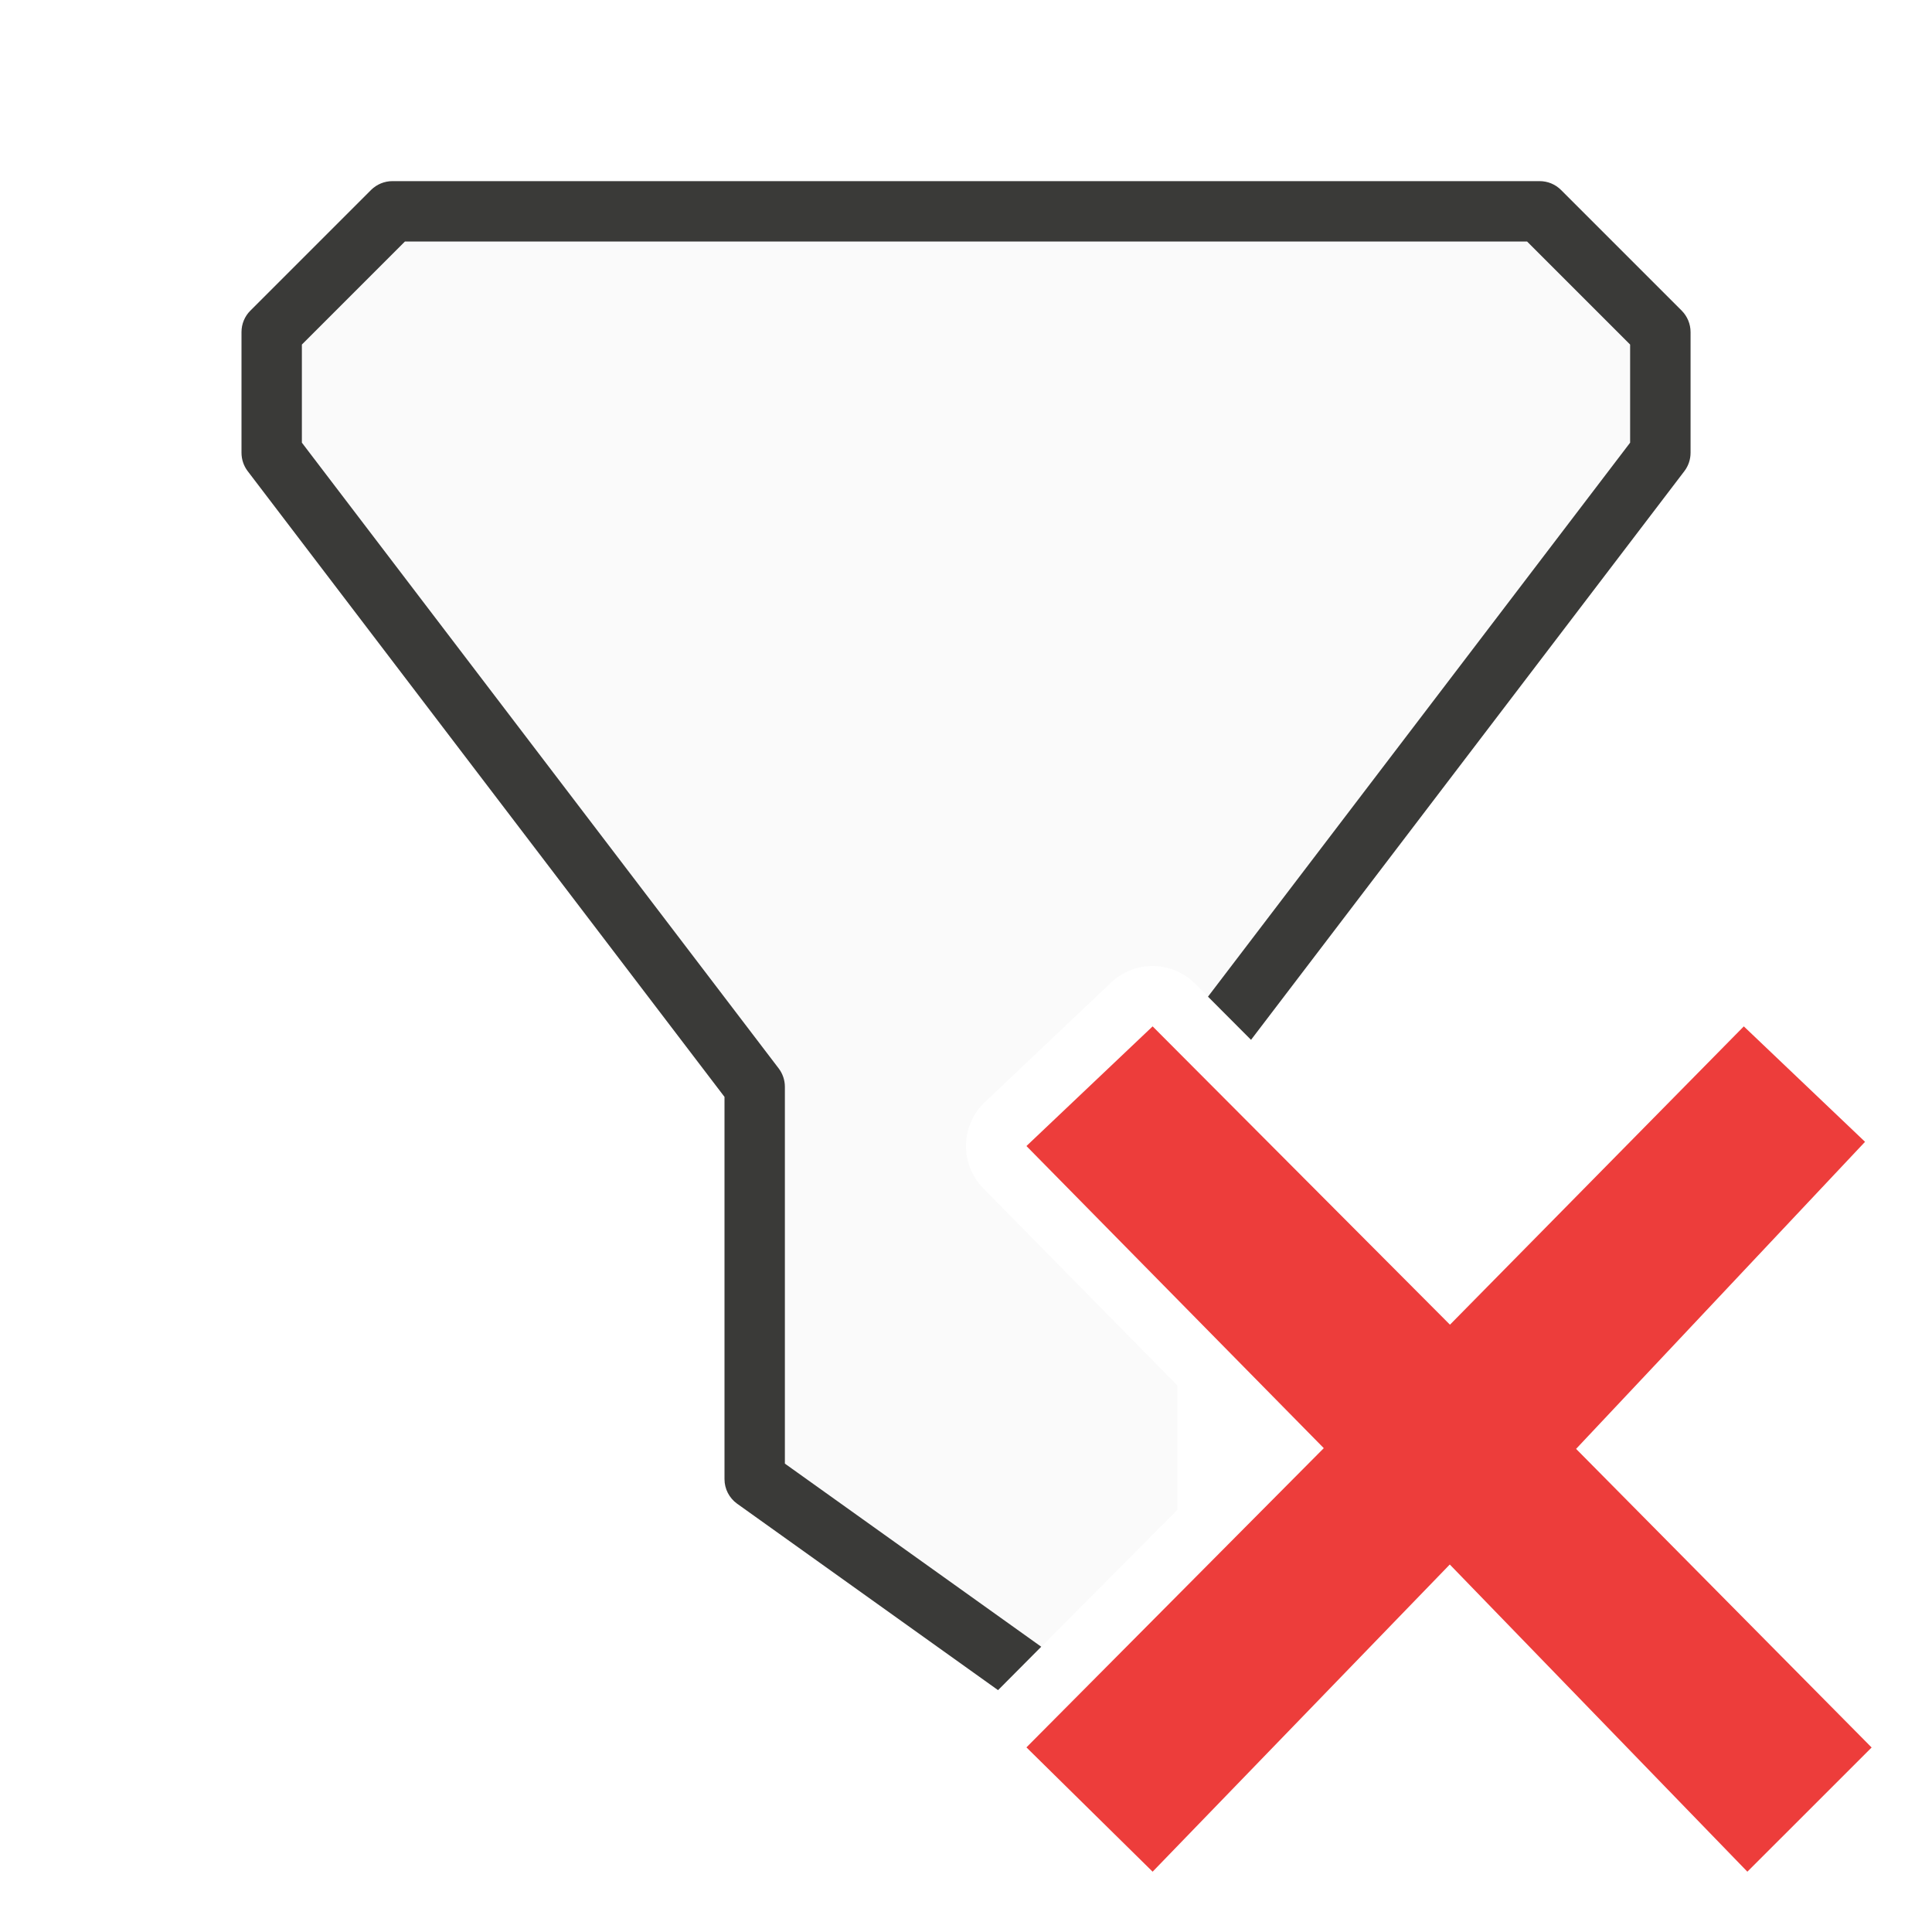
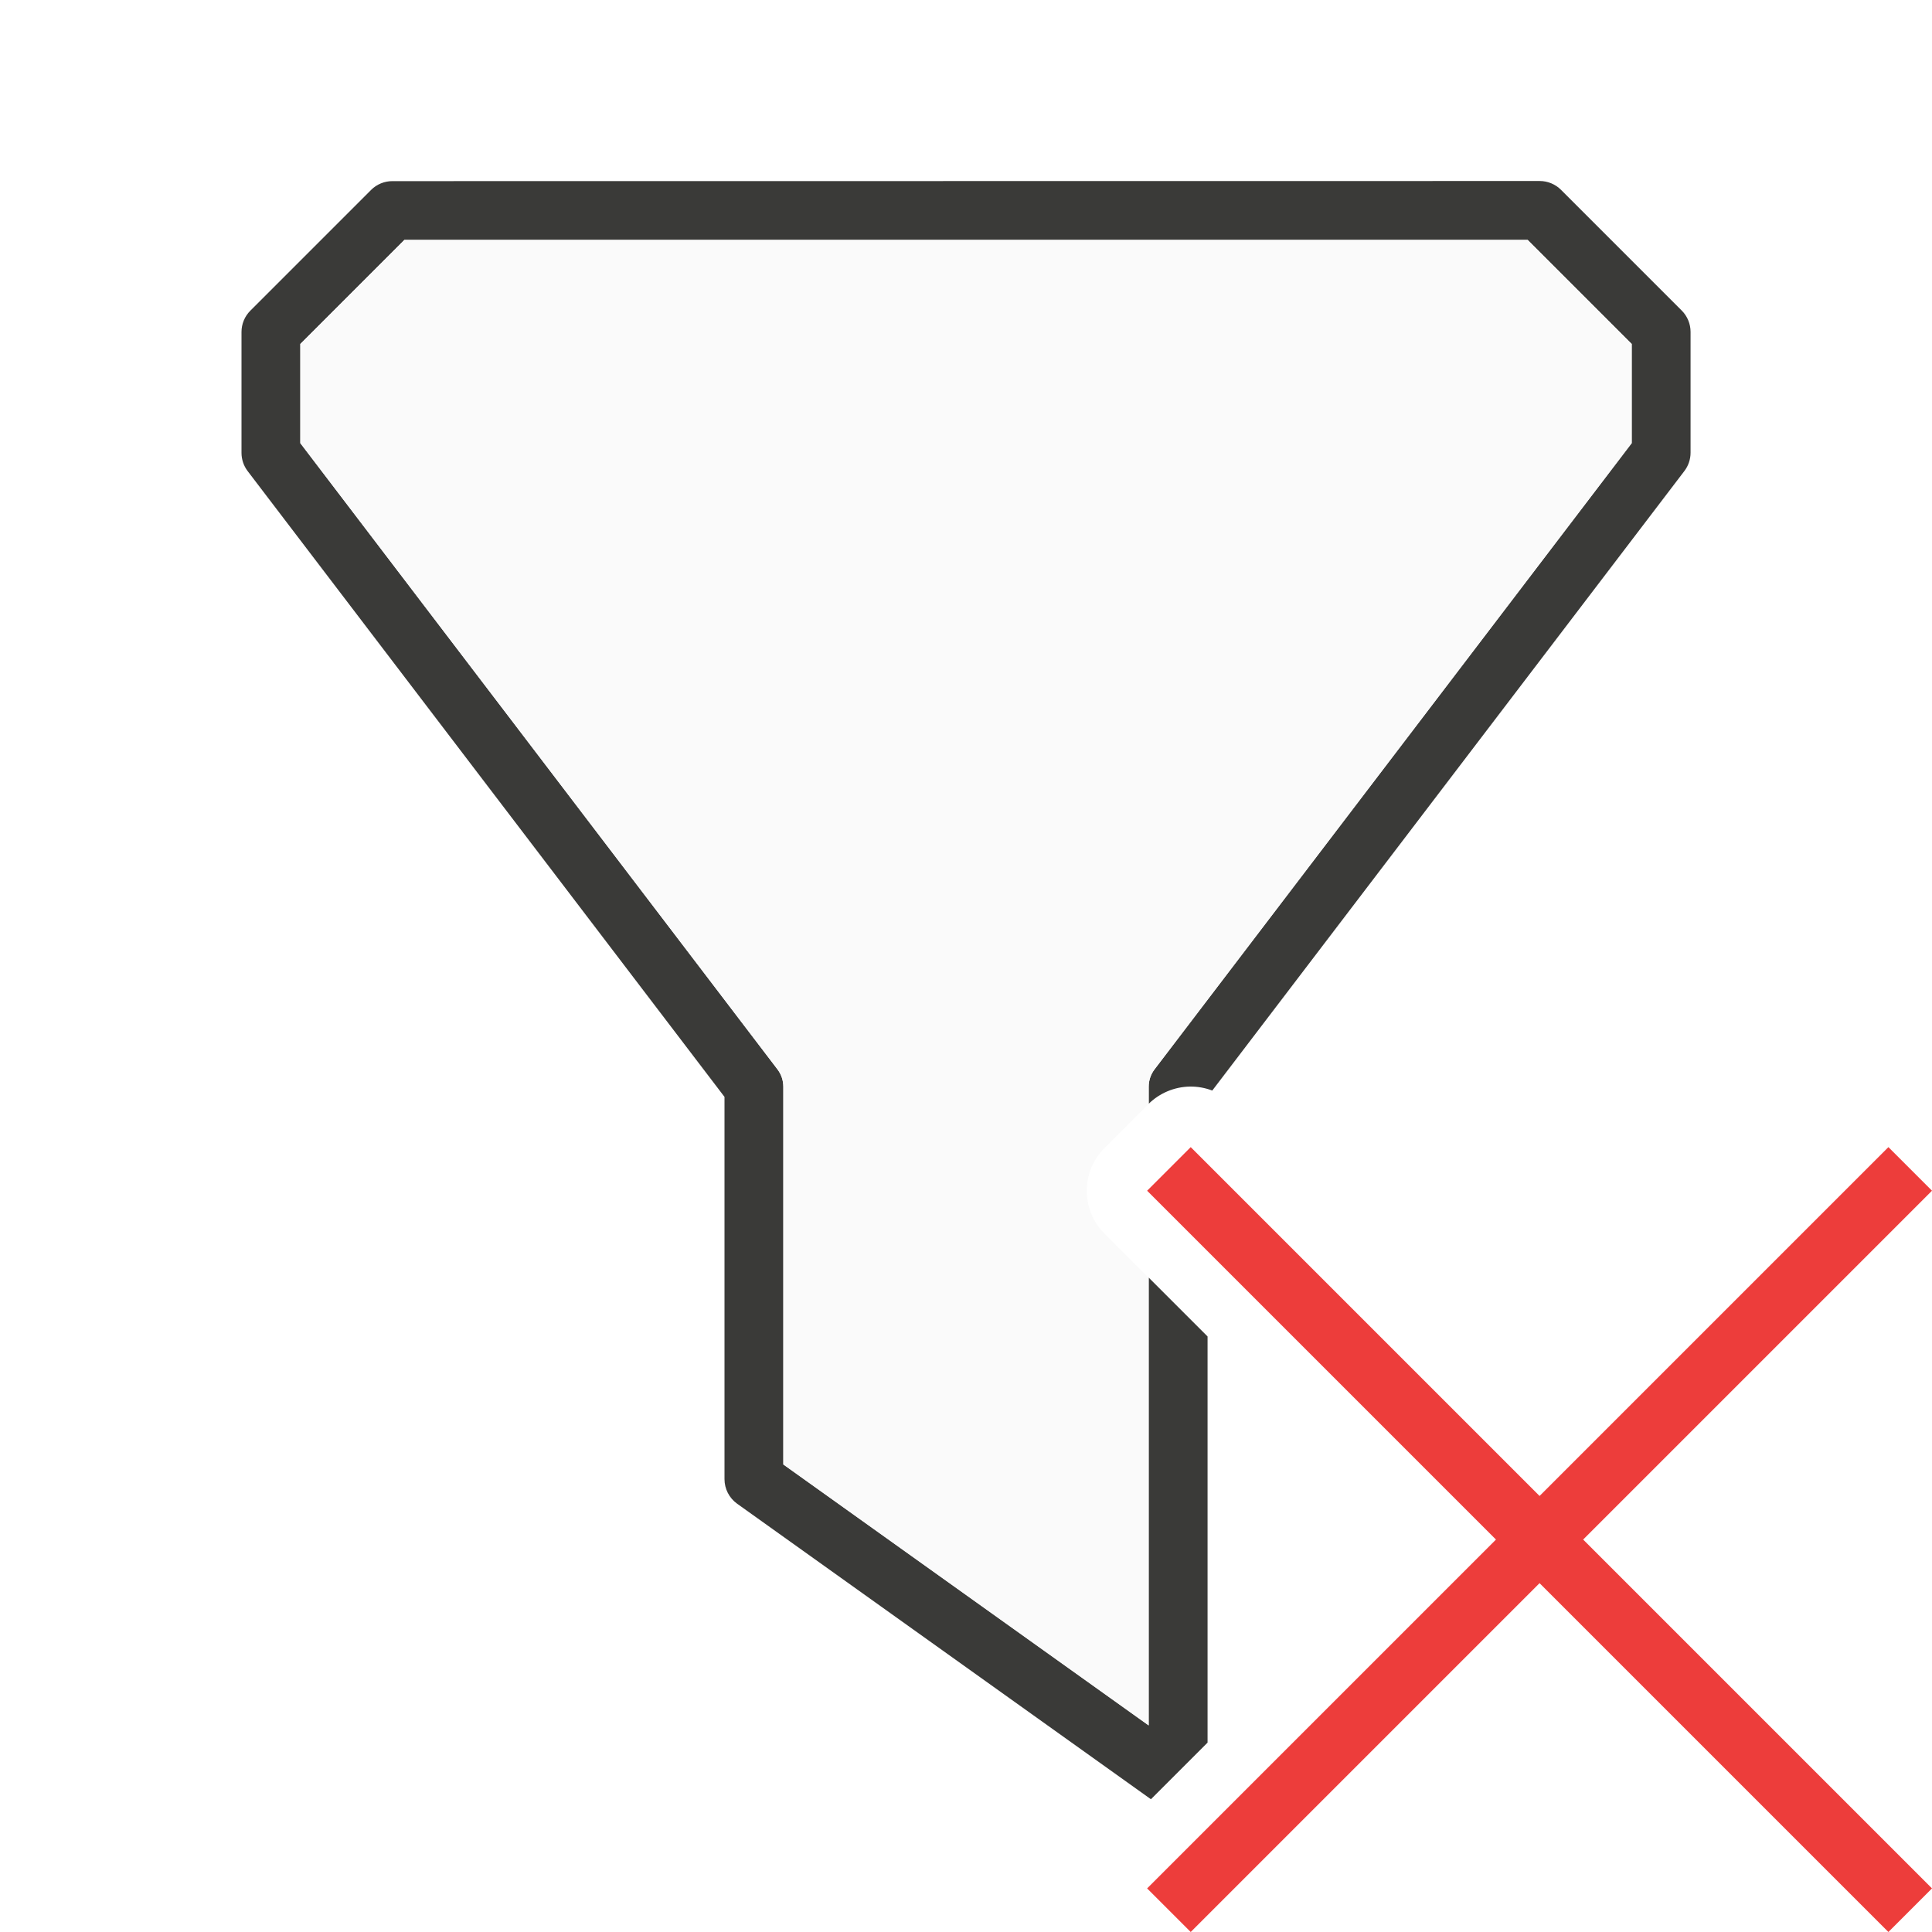
<svg xmlns="http://www.w3.org/2000/svg" viewBox="0 0 32 32">
-   <path d="m6.5 3.5-2 2v2l8 10.5v6.5l4.389 3.135 2.611-2.627v-2.061l-3.213-3.264c-.393-.399-.381-1.043.025-1.428l2.09-1.98c.182-.173.423-.271.674-.275.27-.003.53.103.721.295l.568.57 7.135-9.365v-2l-2-2z" fill="#fafafa" fill-rule="evenodd" />
-   <path d="m31 28.944-4.895-4.946 4.786-5.086-2.008-1.912-4.867 4.941-4.925-4.941-2.09 1.982 4.925 5.004-4.925 4.956 2.09 2.059 4.922-5.088 4.929 5.088z" fill="#ed3d3b" />
-   <path d="m6.5 3c-.133 0-.26.053-.354.146l-2 2c-.094.094-.146.221-.146.354v2c-0.0.109.036.216.102.303l7.898 10.365v6.332c0.0.161.078.312.209.406l4.322 3.088.715-.719-4.246-3.033v-6.242c0-.109-.036-.216-.102-.303l-7.898-10.365v-1.625l1.707-1.707h18.586l1.707 1.707v1.625l-6.992 9.176.713.715 7.178-9.42c.066-.087.102-.193.102-.303v-2c-0-.133-.053-.26-.146-.354l-2-2c-.094-.094-.221-.146-.354-.146z" fill="#3a3a38" fill-rule="evenodd" />
+   <path d="m6.5 3a.5.5 0 0 0 -.354.146l-2 2a.5.5 0 0 0 -.146.354v2a.5.5 0 0 0 .102.303l7.898 10.365v6.332a.5.5 0 0 0 .209.406l6.854 4.895.938-.938v-6.727l-.975-.975v7.416l-6.051-4.322v-6.256a.475.475 0 0 0 -.096-.287l-7.904-10.373v-1.643l1.723-1.723h18.605l1.723 1.723v1.643l-7.904 10.373a.475.475 0 0 0 -.096.287v.283a1.001 1.001 0 0 1 .682-.285 1.001 1.001 0 0 1 .371.066l7.82-10.262a.5.5 0 0 0 .102-.303v-2a.5.5 0 0 0 -.146-.354l-2-2a.5.5 0 0 0 -.354-.146z" fill="#3a3a38" fill-rule="evenodd" />
+   <path d="m6.697 3.975-1.723 1.723v1.643l7.904 10.373a.475.475 0 0 1 .096.287v6.256l6.051 4.322v-7.416l-.732-.732a1.001 1.001 0 0 1 0-1.414l.723-.723a1.001 1.001 0 0 1 .01-.01v-.283a.475.475 0 0 1 .096-.287l7.904-10.373v-1.643l-1.723-1.723z" fill="#fafafa" fill-rule="evenodd" />
+   <path d="m31.278 19-5.778 5.778-5.778-5.778-.722.722 5.778 5.778-5.778 5.778.722.722 5.778-5.778 5.778 5.778.722-.722-5.778-5.778 5.778-5.778z" fill="#ed3d3b" />
</svg>
